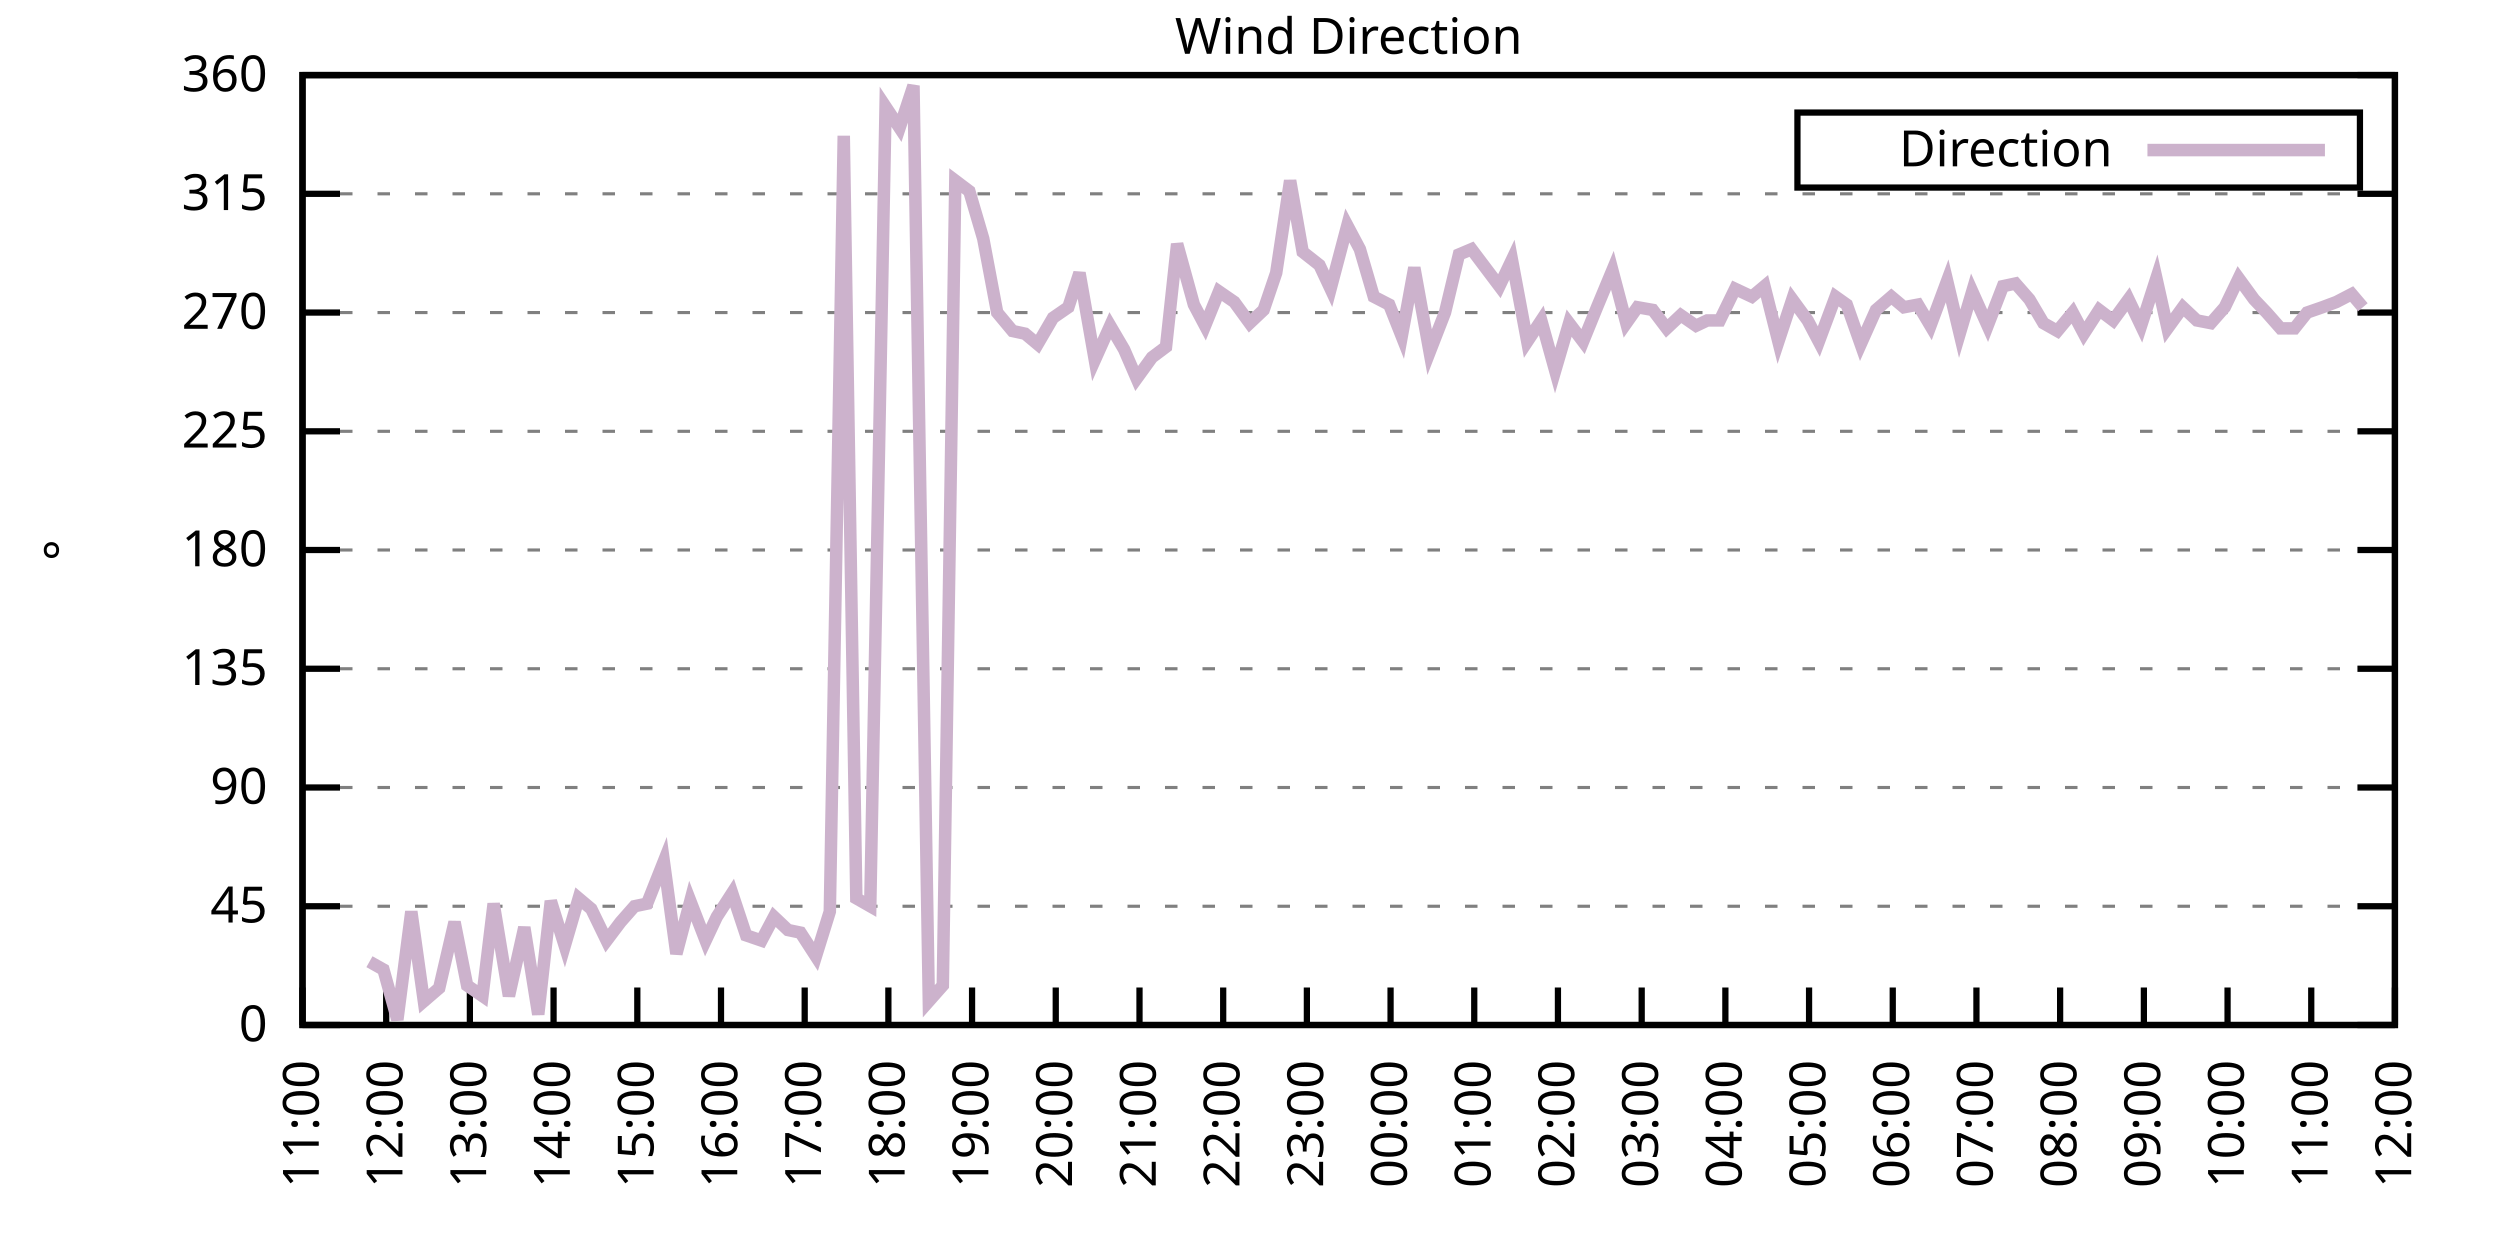
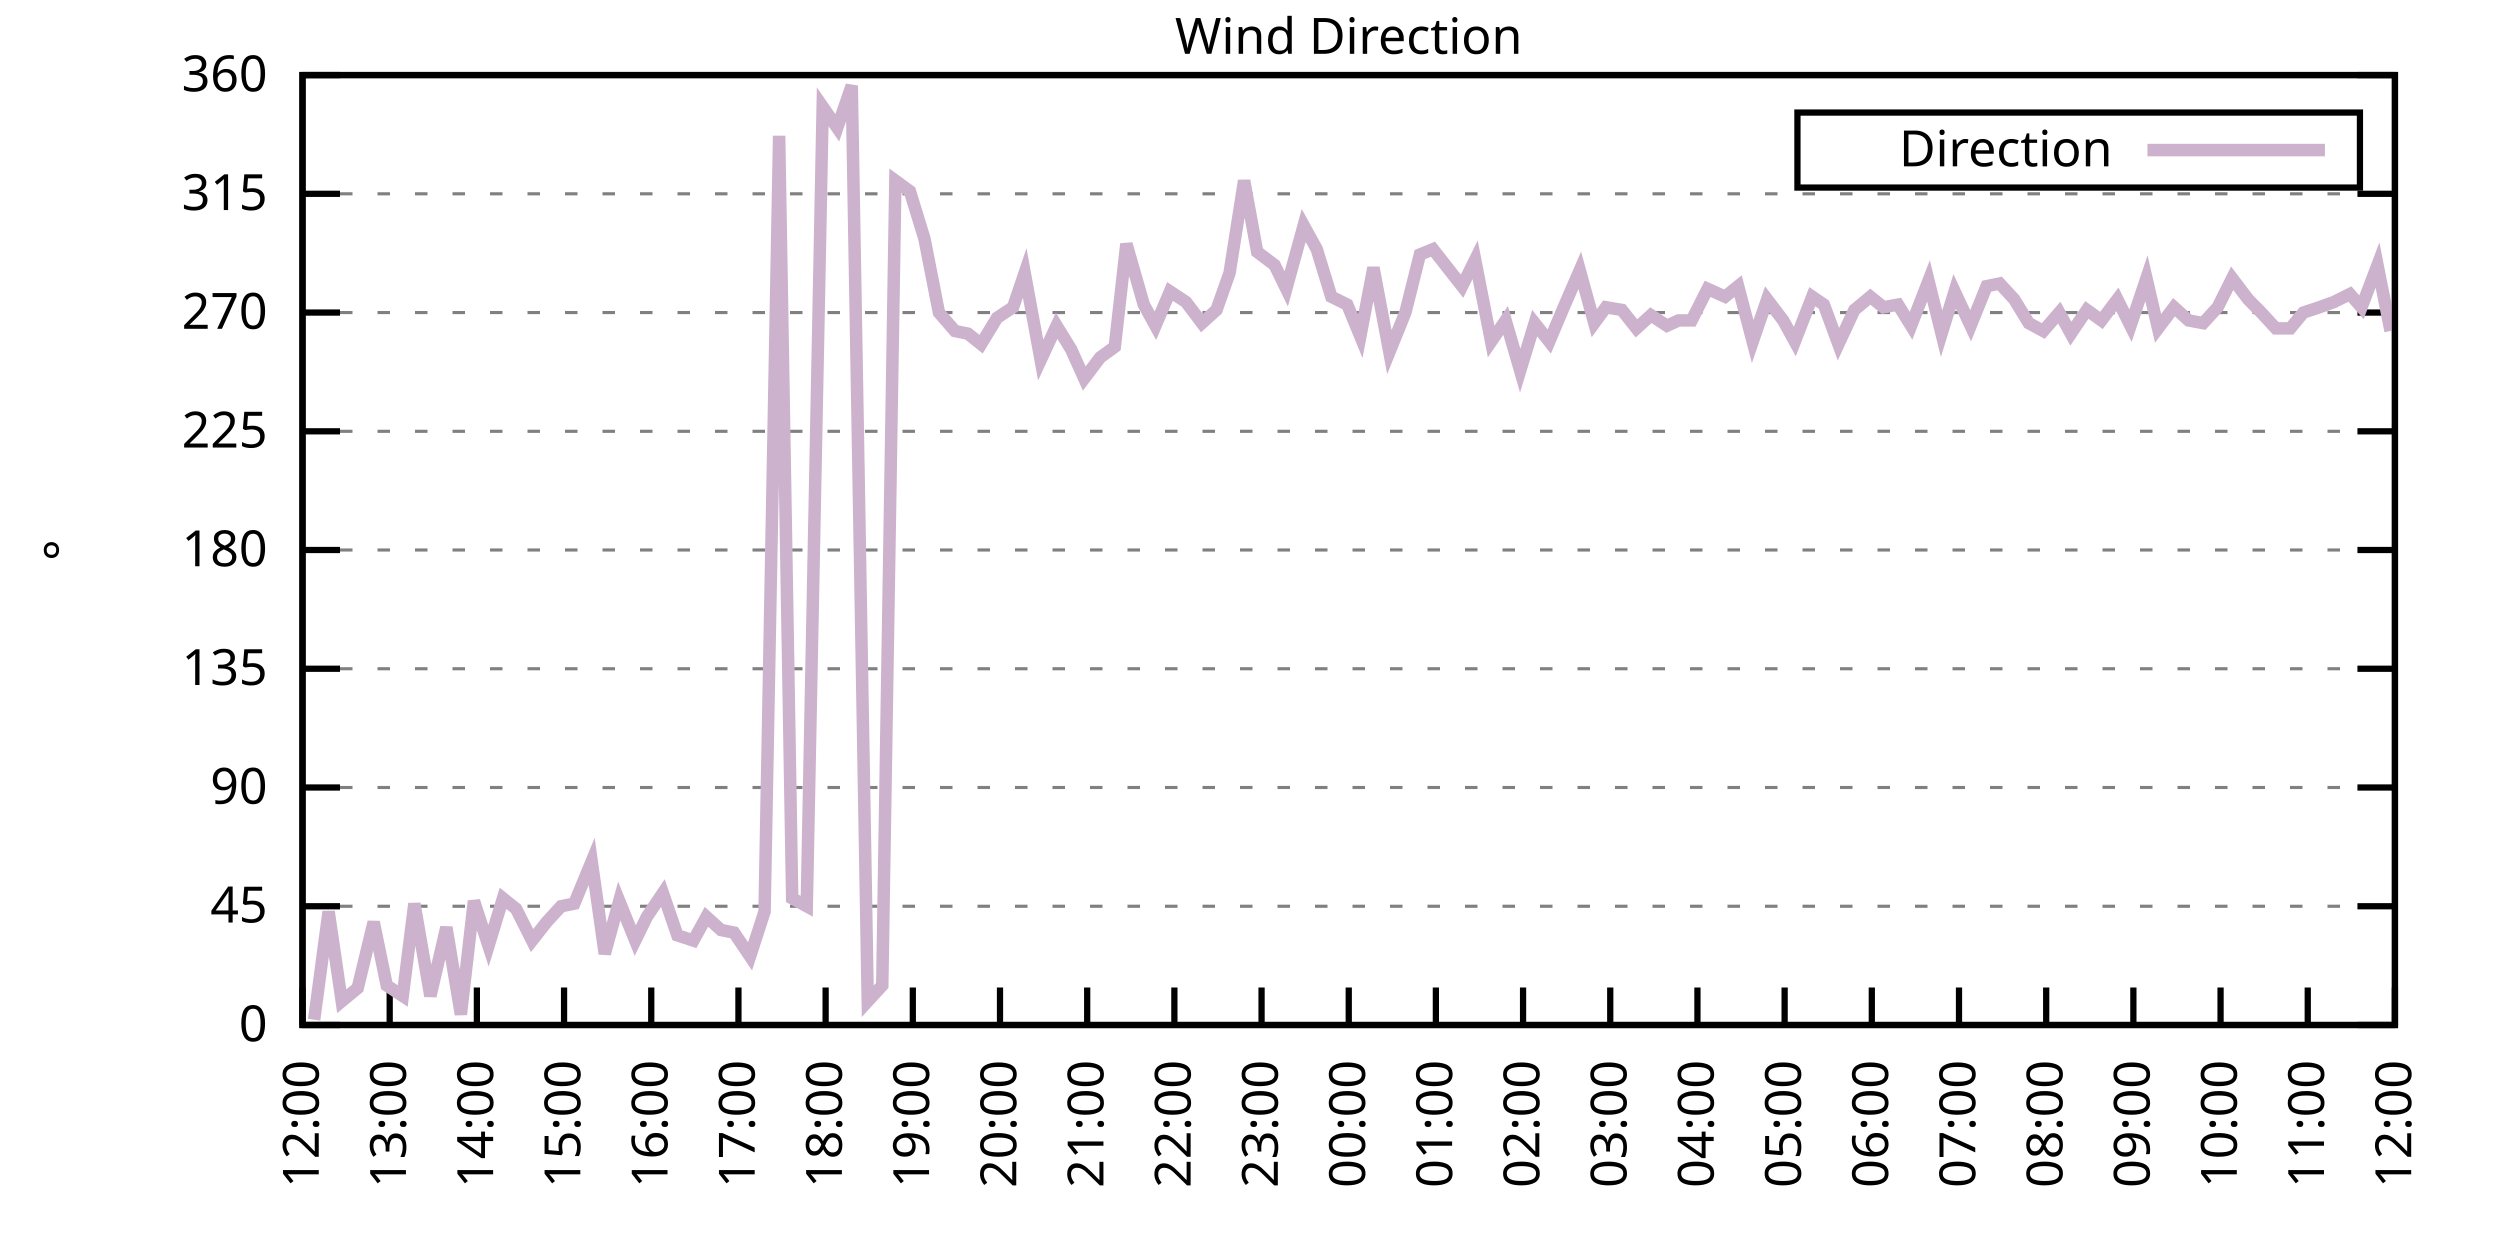
<svg xmlns="http://www.w3.org/2000/svg" xmlns:xlink="http://www.w3.org/1999/xlink" width="400" height="200" viewBox="0 0 400 200">
  <g id="gnuplot_canvas">
    <rect x="0" y="0" width="400" height="200" fill="none" />
    <defs>
      <circle id="gpDot" r="0.5" stroke-width="0.5" stroke="currentColor" />
      <path id="gpPt0" stroke-width="0.333" stroke="currentColor" d="M-1,0 h2 M0,-1 v2" />
      <path id="gpPt1" stroke-width="0.333" stroke="currentColor" d="M-1,-1 L1,1 M1,-1 L-1,1" />
      <path id="gpPt2" stroke-width="0.333" stroke="currentColor" d="M-1,0 L1,0 M0,-1 L0,1 M-1,-1 L1,1 M-1,1 L1,-1" />
      <rect id="gpPt3" stroke-width="0.333" stroke="currentColor" x="-1" y="-1" width="2" height="2" />
      <rect id="gpPt4" stroke-width="0.333" stroke="currentColor" fill="currentColor" x="-1" y="-1" width="2" height="2" />
      <circle id="gpPt5" stroke-width="0.333" stroke="currentColor" cx="0" cy="0" r="1" />
      <use xlink:href="#gpPt5" id="gpPt6" fill="currentColor" stroke="none" />
      <path id="gpPt7" stroke-width="0.333" stroke="currentColor" d="M0,-1.33 L-1.33,0.67 L1.33,0.67 z" />
      <use xlink:href="#gpPt7" id="gpPt8" fill="currentColor" stroke="none" />
      <use xlink:href="#gpPt7" id="gpPt9" stroke="currentColor" transform="rotate(180)" />
      <use xlink:href="#gpPt9" id="gpPt10" fill="currentColor" stroke="none" />
      <use xlink:href="#gpPt3" id="gpPt11" stroke="currentColor" transform="rotate(45)" />
      <use xlink:href="#gpPt11" id="gpPt12" fill="currentColor" stroke="none" />
      <path id="gpPt13" stroke-width="0.333" stroke="currentColor" d="M0,1.330 L1.265,0.411 L0.782,-1.067 L-0.782,-1.076 L-1.265,0.411 z" />
      <use xlink:href="#gpPt13" id="gpPt14" fill="currentColor" stroke="none" />
      <filter id="textbox" filterUnits="objectBoundingBox" x="0" y="0" height="1" width="1">
        <feFlood flood-color="white" flood-opacity="1" result="bgnd" />
        <feComposite in="SourceGraphic" in2="bgnd" operator="atop" />
      </filter>
      <filter id="greybox" filterUnits="objectBoundingBox" x="0" y="0" height="1" width="1">
        <feFlood flood-color="lightgrey" flood-opacity="1" result="grey" />
        <feComposite in="SourceGraphic" in2="grey" operator="atop" />
      </filter>
    </defs>
    <g fill="none" color="white" stroke="currentColor" stroke-width="1.00" stroke-linecap="butt" stroke-linejoin="miter">
</g>
    <g fill="none" color="black" stroke="currentColor" stroke-width="1.00" stroke-linecap="butt" stroke-linejoin="miter">
      <g stroke="none" shape-rendering="crispEdges">
        <polygon fill="rgb(255, 255, 255)" points="48.40,164.00 383.18,164.00 383.18,12.02 48.40,12.02 " />
      </g>
    </g>
    <g fill="none" color="black" stroke="currentColor" stroke-width="1.00" stroke-linecap="butt" stroke-linejoin="miter">
</g>
    <g fill="none" color="black" stroke="black" stroke-width="0.50" stroke-linecap="butt" stroke-linejoin="miter">
</g>
    <g fill="none" color="gray" stroke="currentColor" stroke-width="0.50" stroke-linecap="butt" stroke-linejoin="miter">
      <path stroke="gray" stroke-dasharray="2,4" class="gridline" d="M48.40,164.00 L383.19,164.00  " />
    </g>
    <g fill="none" color="gray" stroke="gray" stroke-width="1.00" stroke-linecap="butt" stroke-linejoin="miter">
</g>
    <g fill="none" color="black" stroke="currentColor" stroke-width="1.00" stroke-linecap="butt" stroke-linejoin="miter">
      <path stroke="black" d="M48.40,164.00 L54.40,164.00 M383.19,164.00 L377.19,164.00  " />
      <g transform="translate(42.80,166.60)" stroke="none" fill="black" font-family="Sans" font-size="8.00" text-anchor="end">
        <text>
          <tspan font-family="Sans"> 0</tspan>
        </text>
      </g>
    </g>
    <g fill="none" color="black" stroke="currentColor" stroke-width="1.00" stroke-linecap="butt" stroke-linejoin="miter">
</g>
    <g fill="none" color="black" stroke="black" stroke-width="0.50" stroke-linecap="butt" stroke-linejoin="miter">
</g>
    <g fill="none" color="gray" stroke="currentColor" stroke-width="0.50" stroke-linecap="butt" stroke-linejoin="miter">
      <path stroke="gray" stroke-dasharray="2,4" class="gridline" d="M48.40,145.00 L383.19,145.00  " />
    </g>
    <g fill="none" color="gray" stroke="gray" stroke-width="1.00" stroke-linecap="butt" stroke-linejoin="miter">
</g>
    <g fill="none" color="black" stroke="currentColor" stroke-width="1.00" stroke-linecap="butt" stroke-linejoin="miter">
      <path stroke="black" d="M48.40,145.00 L54.40,145.00 M383.19,145.00 L377.19,145.00  " />
      <g transform="translate(42.80,147.60)" stroke="none" fill="black" font-family="Sans" font-size="8.00" text-anchor="end">
        <text>
          <tspan font-family="Sans"> 45</tspan>
        </text>
      </g>
    </g>
    <g fill="none" color="black" stroke="currentColor" stroke-width="1.00" stroke-linecap="butt" stroke-linejoin="miter">
</g>
    <g fill="none" color="black" stroke="black" stroke-width="0.50" stroke-linecap="butt" stroke-linejoin="miter">
</g>
    <g fill="none" color="gray" stroke="currentColor" stroke-width="0.50" stroke-linecap="butt" stroke-linejoin="miter">
      <path stroke="gray" stroke-dasharray="2,4" class="gridline" d="M48.40,126.00 L383.19,126.00  " />
    </g>
    <g fill="none" color="gray" stroke="gray" stroke-width="1.00" stroke-linecap="butt" stroke-linejoin="miter">
</g>
    <g fill="none" color="black" stroke="currentColor" stroke-width="1.00" stroke-linecap="butt" stroke-linejoin="miter">
      <path stroke="black" d="M48.40,126.00 L54.40,126.00 M383.19,126.00 L377.19,126.00  " />
      <g transform="translate(42.80,128.60)" stroke="none" fill="black" font-family="Sans" font-size="8.00" text-anchor="end">
        <text>
          <tspan font-family="Sans"> 90</tspan>
        </text>
      </g>
    </g>
    <g fill="none" color="black" stroke="currentColor" stroke-width="1.00" stroke-linecap="butt" stroke-linejoin="miter">
</g>
    <g fill="none" color="black" stroke="black" stroke-width="0.50" stroke-linecap="butt" stroke-linejoin="miter">
</g>
    <g fill="none" color="gray" stroke="currentColor" stroke-width="0.50" stroke-linecap="butt" stroke-linejoin="miter">
      <path stroke="gray" stroke-dasharray="2,4" class="gridline" d="M48.40,107.00 L383.19,107.00  " />
    </g>
    <g fill="none" color="gray" stroke="gray" stroke-width="1.00" stroke-linecap="butt" stroke-linejoin="miter">
</g>
    <g fill="none" color="black" stroke="currentColor" stroke-width="1.00" stroke-linecap="butt" stroke-linejoin="miter">
      <path stroke="black" d="M48.40,107.00 L54.40,107.00 M383.19,107.00 L377.19,107.00  " />
      <g transform="translate(42.80,109.60)" stroke="none" fill="black" font-family="Sans" font-size="8.00" text-anchor="end">
        <text>
          <tspan font-family="Sans"> 135</tspan>
        </text>
      </g>
    </g>
    <g fill="none" color="black" stroke="currentColor" stroke-width="1.00" stroke-linecap="butt" stroke-linejoin="miter">
</g>
    <g fill="none" color="black" stroke="black" stroke-width="0.50" stroke-linecap="butt" stroke-linejoin="miter">
</g>
    <g fill="none" color="gray" stroke="currentColor" stroke-width="0.50" stroke-linecap="butt" stroke-linejoin="miter">
      <path stroke="gray" stroke-dasharray="2,4" class="gridline" d="M48.40,88.00 L383.19,88.00  " />
    </g>
    <g fill="none" color="gray" stroke="gray" stroke-width="1.00" stroke-linecap="butt" stroke-linejoin="miter">
</g>
    <g fill="none" color="black" stroke="currentColor" stroke-width="1.00" stroke-linecap="butt" stroke-linejoin="miter">
      <path stroke="black" d="M48.40,88.00 L54.40,88.00 M383.19,88.00 L377.19,88.00  " />
      <g transform="translate(42.80,90.60)" stroke="none" fill="black" font-family="Sans" font-size="8.00" text-anchor="end">
        <text>
          <tspan font-family="Sans"> 180</tspan>
        </text>
      </g>
    </g>
    <g fill="none" color="black" stroke="currentColor" stroke-width="1.00" stroke-linecap="butt" stroke-linejoin="miter">
</g>
    <g fill="none" color="black" stroke="black" stroke-width="0.50" stroke-linecap="butt" stroke-linejoin="miter">
</g>
    <g fill="none" color="gray" stroke="currentColor" stroke-width="0.50" stroke-linecap="butt" stroke-linejoin="miter">
      <path stroke="gray" stroke-dasharray="2,4" class="gridline" d="M48.40,69.01 L383.19,69.01  " />
    </g>
    <g fill="none" color="gray" stroke="gray" stroke-width="1.00" stroke-linecap="butt" stroke-linejoin="miter">
</g>
    <g fill="none" color="black" stroke="currentColor" stroke-width="1.00" stroke-linecap="butt" stroke-linejoin="miter">
      <path stroke="black" d="M48.40,69.01 L54.40,69.01 M383.19,69.01 L377.19,69.01  " />
      <g transform="translate(42.80,71.61)" stroke="none" fill="black" font-family="Sans" font-size="8.00" text-anchor="end">
        <text>
          <tspan font-family="Sans"> 225</tspan>
        </text>
      </g>
    </g>
    <g fill="none" color="black" stroke="currentColor" stroke-width="1.00" stroke-linecap="butt" stroke-linejoin="miter">
</g>
    <g fill="none" color="black" stroke="black" stroke-width="0.50" stroke-linecap="butt" stroke-linejoin="miter">
</g>
    <g fill="none" color="gray" stroke="currentColor" stroke-width="0.50" stroke-linecap="butt" stroke-linejoin="miter">
      <path stroke="gray" stroke-dasharray="2,4" class="gridline" d="M48.40,50.01 L383.19,50.01  " />
    </g>
    <g fill="none" color="gray" stroke="gray" stroke-width="1.00" stroke-linecap="butt" stroke-linejoin="miter">
</g>
    <g fill="none" color="black" stroke="currentColor" stroke-width="1.00" stroke-linecap="butt" stroke-linejoin="miter">
      <path stroke="black" d="M48.40,50.01 L54.40,50.01 M383.19,50.01 L377.19,50.01  " />
      <g transform="translate(42.80,52.61)" stroke="none" fill="black" font-family="Sans" font-size="8.00" text-anchor="end">
        <text>
          <tspan font-family="Sans"> 270</tspan>
        </text>
      </g>
    </g>
    <g fill="none" color="black" stroke="currentColor" stroke-width="1.00" stroke-linecap="butt" stroke-linejoin="miter">
</g>
    <g fill="none" color="black" stroke="black" stroke-width="0.50" stroke-linecap="butt" stroke-linejoin="miter">
</g>
    <g fill="none" color="gray" stroke="currentColor" stroke-width="0.50" stroke-linecap="butt" stroke-linejoin="miter">
      <path stroke="gray" stroke-dasharray="2,4" class="gridline" d="M48.40,31.01 L383.19,31.01  " />
    </g>
    <g fill="none" color="gray" stroke="gray" stroke-width="1.00" stroke-linecap="butt" stroke-linejoin="miter">
</g>
    <g fill="none" color="black" stroke="currentColor" stroke-width="1.00" stroke-linecap="butt" stroke-linejoin="miter">
      <path stroke="black" d="M48.40,31.01 L54.40,31.01 M383.19,31.01 L377.19,31.01  " />
      <g transform="translate(42.80,33.61)" stroke="none" fill="black" font-family="Sans" font-size="8.00" text-anchor="end">
        <text>
          <tspan font-family="Sans"> 315</tspan>
        </text>
      </g>
    </g>
    <g fill="none" color="black" stroke="currentColor" stroke-width="1.00" stroke-linecap="butt" stroke-linejoin="miter">
</g>
    <g fill="none" color="black" stroke="black" stroke-width="0.50" stroke-linecap="butt" stroke-linejoin="miter">
</g>
    <g fill="none" color="gray" stroke="currentColor" stroke-width="0.50" stroke-linecap="butt" stroke-linejoin="miter">
      <path stroke="gray" stroke-dasharray="2,4" class="gridline" d="M48.40,12.01 L383.19,12.01  " />
    </g>
    <g fill="none" color="gray" stroke="gray" stroke-width="1.00" stroke-linecap="butt" stroke-linejoin="miter">
</g>
    <g fill="none" color="black" stroke="currentColor" stroke-width="1.00" stroke-linecap="butt" stroke-linejoin="miter">
      <path stroke="black" d="M48.40,12.01 L54.40,12.01 M383.19,12.01 L377.19,12.01  " />
      <g transform="translate(42.80,14.61)" stroke="none" fill="black" font-family="Sans" font-size="8.00" text-anchor="end">
        <text>
          <tspan font-family="Sans"> 360</tspan>
        </text>
      </g>
    </g>
    <g fill="none" color="black" stroke="currentColor" stroke-width="1.00" stroke-linecap="butt" stroke-linejoin="miter">
      <path stroke="black" d="M48.40,164.00 L48.40,158.00  " />
      <g transform="translate(51.00,169.60) rotate(270.00)" stroke="none" fill="black" font-family="Sans" font-size="8.00" text-anchor="end">
        <text>
-           <tspan font-family="Sans">11:00</tspan>
-         </text>
-       </g>
-     </g>
-     <g fill="none" color="black" stroke="currentColor" stroke-width="1.00" stroke-linecap="butt" stroke-linejoin="miter">
-       <path stroke="black" d="M61.79,164.00 L61.79,158.00  " />
-       <g transform="translate(64.39,169.60) rotate(270.00)" stroke="none" fill="black" font-family="Sans" font-size="8.00" text-anchor="end">
-         <text>
          <tspan font-family="Sans">12:00</tspan>
        </text>
      </g>
    </g>
    <g fill="none" color="black" stroke="currentColor" stroke-width="1.00" stroke-linecap="butt" stroke-linejoin="miter">
-       <path stroke="black" d="M75.18,164.00 L75.18,158.00  " />
-       <g transform="translate(77.78,169.60) rotate(270.00)" stroke="none" fill="black" font-family="Sans" font-size="8.00" text-anchor="end">
+       <path stroke="black" d="M62.35,164.00 L62.35,158.00  " />
+       <g transform="translate(64.95,169.60) rotate(270.00)" stroke="none" fill="black" font-family="Sans" font-size="8.00" text-anchor="end">
        <text>
          <tspan font-family="Sans">13:00</tspan>
        </text>
      </g>
    </g>
    <g fill="none" color="black" stroke="currentColor" stroke-width="1.00" stroke-linecap="butt" stroke-linejoin="miter">
-       <path stroke="black" d="M88.57,164.00 L88.57,158.00  " />
-       <g transform="translate(91.17,169.60) rotate(270.00)" stroke="none" fill="black" font-family="Sans" font-size="8.00" text-anchor="end">
+       <path stroke="black" d="M76.30,164.00 L76.30,158.00  " />
+       <g transform="translate(78.90,169.60) rotate(270.00)" stroke="none" fill="black" font-family="Sans" font-size="8.00" text-anchor="end">
        <text>
          <tspan font-family="Sans">14:00</tspan>
        </text>
      </g>
    </g>
    <g fill="none" color="black" stroke="currentColor" stroke-width="1.00" stroke-linecap="butt" stroke-linejoin="miter">
-       <path stroke="black" d="M101.97,164.00 L101.97,158.00  " />
-       <g transform="translate(104.57,169.60) rotate(270.00)" stroke="none" fill="black" font-family="Sans" font-size="8.00" text-anchor="end">
+       <path stroke="black" d="M90.25,164.00 L90.25,158.00  " />
+       <g transform="translate(92.85,169.60) rotate(270.00)" stroke="none" fill="black" font-family="Sans" font-size="8.00" text-anchor="end">
        <text>
          <tspan font-family="Sans">15:00</tspan>
        </text>
      </g>
    </g>
    <g fill="none" color="black" stroke="currentColor" stroke-width="1.00" stroke-linecap="butt" stroke-linejoin="miter">
-       <path stroke="black" d="M115.36,164.00 L115.36,158.00  " />
-       <g transform="translate(117.96,169.60) rotate(270.00)" stroke="none" fill="black" font-family="Sans" font-size="8.00" text-anchor="end">
+       <path stroke="black" d="M104.20,164.00 L104.20,158.00  " />
+       <g transform="translate(106.80,169.60) rotate(270.00)" stroke="none" fill="black" font-family="Sans" font-size="8.00" text-anchor="end">
        <text>
          <tspan font-family="Sans">16:00</tspan>
        </text>
      </g>
    </g>
    <g fill="none" color="black" stroke="currentColor" stroke-width="1.00" stroke-linecap="butt" stroke-linejoin="miter">
-       <path stroke="black" d="M128.75,164.00 L128.75,158.00  " />
-       <g transform="translate(131.35,169.60) rotate(270.00)" stroke="none" fill="black" font-family="Sans" font-size="8.00" text-anchor="end">
+       <path stroke="black" d="M118.15,164.00 L118.15,158.00  " />
+       <g transform="translate(120.75,169.60) rotate(270.00)" stroke="none" fill="black" font-family="Sans" font-size="8.00" text-anchor="end">
        <text>
          <tspan font-family="Sans">17:00</tspan>
        </text>
      </g>
    </g>
    <g fill="none" color="black" stroke="currentColor" stroke-width="1.00" stroke-linecap="butt" stroke-linejoin="miter">
-       <path stroke="black" d="M142.14,164.00 L142.14,158.00  " />
-       <g transform="translate(144.74,169.60) rotate(270.00)" stroke="none" fill="black" font-family="Sans" font-size="8.00" text-anchor="end">
+       <path stroke="black" d="M132.10,164.00 L132.10,158.00  " />
+       <g transform="translate(134.70,169.60) rotate(270.00)" stroke="none" fill="black" font-family="Sans" font-size="8.00" text-anchor="end">
        <text>
          <tspan font-family="Sans">18:00</tspan>
        </text>
      </g>
    </g>
    <g fill="none" color="black" stroke="currentColor" stroke-width="1.00" stroke-linecap="butt" stroke-linejoin="miter">
-       <path stroke="black" d="M155.53,164.00 L155.53,158.00  " />
-       <g transform="translate(158.13,169.60) rotate(270.00)" stroke="none" fill="black" font-family="Sans" font-size="8.00" text-anchor="end">
+       <path stroke="black" d="M146.05,164.00 L146.05,158.00  " />
+       <g transform="translate(148.65,169.60) rotate(270.00)" stroke="none" fill="black" font-family="Sans" font-size="8.00" text-anchor="end">
        <text>
          <tspan font-family="Sans">19:00</tspan>
        </text>
      </g>
    </g>
    <g fill="none" color="black" stroke="currentColor" stroke-width="1.00" stroke-linecap="butt" stroke-linejoin="miter">
-       <path stroke="black" d="M168.92,164.00 L168.92,158.00  " />
-       <g transform="translate(171.52,169.60) rotate(270.00)" stroke="none" fill="black" font-family="Sans" font-size="8.00" text-anchor="end">
+       <path stroke="black" d="M160.00,164.00 L160.00,158.00  " />
+       <g transform="translate(162.60,169.60) rotate(270.00)" stroke="none" fill="black" font-family="Sans" font-size="8.00" text-anchor="end">
        <text>
          <tspan font-family="Sans">20:00</tspan>
        </text>
      </g>
    </g>
    <g fill="none" color="black" stroke="currentColor" stroke-width="1.00" stroke-linecap="butt" stroke-linejoin="miter">
-       <path stroke="black" d="M182.32,164.00 L182.32,158.00  " />
-       <g transform="translate(184.92,169.60) rotate(270.00)" stroke="none" fill="black" font-family="Sans" font-size="8.00" text-anchor="end">
+       <path stroke="black" d="M173.95,164.00 L173.95,158.00  " />
+       <g transform="translate(176.55,169.60) rotate(270.00)" stroke="none" fill="black" font-family="Sans" font-size="8.00" text-anchor="end">
        <text>
          <tspan font-family="Sans">21:00</tspan>
        </text>
      </g>
    </g>
    <g fill="none" color="black" stroke="currentColor" stroke-width="1.00" stroke-linecap="butt" stroke-linejoin="miter">
-       <path stroke="black" d="M195.71,164.00 L195.71,158.00  " />
-       <g transform="translate(198.31,169.60) rotate(270.00)" stroke="none" fill="black" font-family="Sans" font-size="8.00" text-anchor="end">
+       <path stroke="black" d="M187.90,164.00 L187.90,158.00  " />
+       <g transform="translate(190.50,169.60) rotate(270.00)" stroke="none" fill="black" font-family="Sans" font-size="8.00" text-anchor="end">
        <text>
          <tspan font-family="Sans">22:00</tspan>
        </text>
      </g>
    </g>
    <g fill="none" color="black" stroke="currentColor" stroke-width="1.00" stroke-linecap="butt" stroke-linejoin="miter">
-       <path stroke="black" d="M209.10,164.00 L209.10,158.00  " />
-       <g transform="translate(211.70,169.60) rotate(270.00)" stroke="none" fill="black" font-family="Sans" font-size="8.00" text-anchor="end">
+       <path stroke="black" d="M201.85,164.00 L201.85,158.00  " />
+       <g transform="translate(204.45,169.60) rotate(270.00)" stroke="none" fill="black" font-family="Sans" font-size="8.00" text-anchor="end">
        <text>
          <tspan font-family="Sans">23:00</tspan>
        </text>
      </g>
    </g>
    <g fill="none" color="black" stroke="currentColor" stroke-width="1.00" stroke-linecap="butt" stroke-linejoin="miter">
-       <path stroke="black" d="M222.49,164.00 L222.49,158.00  " />
-       <g transform="translate(225.09,169.60) rotate(270.00)" stroke="none" fill="black" font-family="Sans" font-size="8.00" text-anchor="end">
+       <path stroke="black" d="M215.80,164.00 L215.80,158.00  " />
+       <g transform="translate(218.40,169.60) rotate(270.00)" stroke="none" fill="black" font-family="Sans" font-size="8.00" text-anchor="end">
        <text>
          <tspan font-family="Sans">00:00</tspan>
        </text>
      </g>
    </g>
    <g fill="none" color="black" stroke="currentColor" stroke-width="1.00" stroke-linecap="butt" stroke-linejoin="miter">
-       <path stroke="black" d="M235.88,164.00 L235.88,158.00  " />
-       <g transform="translate(238.48,169.60) rotate(270.00)" stroke="none" fill="black" font-family="Sans" font-size="8.00" text-anchor="end">
+       <path stroke="black" d="M229.74,164.00 L229.74,158.00  " />
+       <g transform="translate(232.34,169.60) rotate(270.00)" stroke="none" fill="black" font-family="Sans" font-size="8.00" text-anchor="end">
        <text>
          <tspan font-family="Sans">01:00</tspan>
        </text>
      </g>
    </g>
    <g fill="none" color="black" stroke="currentColor" stroke-width="1.00" stroke-linecap="butt" stroke-linejoin="miter">
-       <path stroke="black" d="M249.27,164.00 L249.27,158.00  " />
-       <g transform="translate(251.87,169.60) rotate(270.00)" stroke="none" fill="black" font-family="Sans" font-size="8.00" text-anchor="end">
+       <path stroke="black" d="M243.69,164.00 L243.69,158.00  " />
+       <g transform="translate(246.29,169.60) rotate(270.00)" stroke="none" fill="black" font-family="Sans" font-size="8.00" text-anchor="end">
        <text>
          <tspan font-family="Sans">02:00</tspan>
        </text>
      </g>
    </g>
    <g fill="none" color="black" stroke="currentColor" stroke-width="1.00" stroke-linecap="butt" stroke-linejoin="miter">
-       <path stroke="black" d="M262.67,164.00 L262.67,158.00  " />
-       <g transform="translate(265.27,169.60) rotate(270.00)" stroke="none" fill="black" font-family="Sans" font-size="8.00" text-anchor="end">
+       <path stroke="black" d="M257.64,164.00 L257.64,158.00  " />
+       <g transform="translate(260.24,169.60) rotate(270.00)" stroke="none" fill="black" font-family="Sans" font-size="8.00" text-anchor="end">
        <text>
          <tspan font-family="Sans">03:00</tspan>
        </text>
      </g>
    </g>
    <g fill="none" color="black" stroke="currentColor" stroke-width="1.00" stroke-linecap="butt" stroke-linejoin="miter">
-       <path stroke="black" d="M276.06,164.00 L276.06,158.00  " />
-       <g transform="translate(278.66,169.60) rotate(270.00)" stroke="none" fill="black" font-family="Sans" font-size="8.00" text-anchor="end">
+       <path stroke="black" d="M271.59,164.00 L271.59,158.00  " />
+       <g transform="translate(274.19,169.60) rotate(270.00)" stroke="none" fill="black" font-family="Sans" font-size="8.00" text-anchor="end">
        <text>
          <tspan font-family="Sans">04:00</tspan>
        </text>
      </g>
    </g>
    <g fill="none" color="black" stroke="currentColor" stroke-width="1.00" stroke-linecap="butt" stroke-linejoin="miter">
-       <path stroke="black" d="M289.45,164.00 L289.45,158.00  " />
-       <g transform="translate(292.05,169.60) rotate(270.00)" stroke="none" fill="black" font-family="Sans" font-size="8.00" text-anchor="end">
+       <path stroke="black" d="M285.54,164.00 L285.54,158.00  " />
+       <g transform="translate(288.14,169.60) rotate(270.00)" stroke="none" fill="black" font-family="Sans" font-size="8.00" text-anchor="end">
        <text>
          <tspan font-family="Sans">05:00</tspan>
        </text>
      </g>
    </g>
    <g fill="none" color="black" stroke="currentColor" stroke-width="1.00" stroke-linecap="butt" stroke-linejoin="miter">
-       <path stroke="black" d="M302.84,164.00 L302.84,158.00  " />
-       <g transform="translate(305.44,169.60) rotate(270.00)" stroke="none" fill="black" font-family="Sans" font-size="8.00" text-anchor="end">
+       <path stroke="black" d="M299.49,164.00 L299.49,158.00  " />
+       <g transform="translate(302.09,169.60) rotate(270.00)" stroke="none" fill="black" font-family="Sans" font-size="8.00" text-anchor="end">
        <text>
          <tspan font-family="Sans">06:00</tspan>
        </text>
      </g>
    </g>
    <g fill="none" color="black" stroke="currentColor" stroke-width="1.00" stroke-linecap="butt" stroke-linejoin="miter">
-       <path stroke="black" d="M316.23,164.00 L316.23,158.00  " />
-       <g transform="translate(318.83,169.60) rotate(270.00)" stroke="none" fill="black" font-family="Sans" font-size="8.00" text-anchor="end">
+       <path stroke="black" d="M313.44,164.00 L313.44,158.00  " />
+       <g transform="translate(316.04,169.60) rotate(270.00)" stroke="none" fill="black" font-family="Sans" font-size="8.00" text-anchor="end">
        <text>
          <tspan font-family="Sans">07:00</tspan>
        </text>
      </g>
    </g>
    <g fill="none" color="black" stroke="currentColor" stroke-width="1.00" stroke-linecap="butt" stroke-linejoin="miter">
-       <path stroke="black" d="M329.62,164.00 L329.62,158.00  " />
-       <g transform="translate(332.22,169.60) rotate(270.00)" stroke="none" fill="black" font-family="Sans" font-size="8.00" text-anchor="end">
+       <path stroke="black" d="M327.39,164.00 L327.39,158.00  " />
+       <g transform="translate(329.99,169.60) rotate(270.00)" stroke="none" fill="black" font-family="Sans" font-size="8.00" text-anchor="end">
        <text>
          <tspan font-family="Sans">08:00</tspan>
        </text>
      </g>
    </g>
    <g fill="none" color="black" stroke="currentColor" stroke-width="1.00" stroke-linecap="butt" stroke-linejoin="miter">
-       <path stroke="black" d="M343.02,164.00 L343.02,158.00  " />
-       <g transform="translate(345.62,169.60) rotate(270.00)" stroke="none" fill="black" font-family="Sans" font-size="8.00" text-anchor="end">
+       <path stroke="black" d="M341.34,164.00 L341.34,158.00  " />
+       <g transform="translate(343.94,169.60) rotate(270.00)" stroke="none" fill="black" font-family="Sans" font-size="8.00" text-anchor="end">
        <text>
          <tspan font-family="Sans">09:00</tspan>
        </text>
      </g>
    </g>
    <g fill="none" color="black" stroke="currentColor" stroke-width="1.00" stroke-linecap="butt" stroke-linejoin="miter">
-       <path stroke="black" d="M356.41,164.00 L356.41,158.00  " />
-       <g transform="translate(359.01,169.60) rotate(270.00)" stroke="none" fill="black" font-family="Sans" font-size="8.00" text-anchor="end">
+       <path stroke="black" d="M355.29,164.00 L355.29,158.00  " />
+       <g transform="translate(357.89,169.60) rotate(270.00)" stroke="none" fill="black" font-family="Sans" font-size="8.00" text-anchor="end">
        <text>
          <tspan font-family="Sans">10:00</tspan>
        </text>
      </g>
    </g>
    <g fill="none" color="black" stroke="currentColor" stroke-width="1.00" stroke-linecap="butt" stroke-linejoin="miter">
-       <path stroke="black" d="M369.80,164.00 L369.80,158.00  " />
-       <g transform="translate(372.40,169.60) rotate(270.00)" stroke="none" fill="black" font-family="Sans" font-size="8.00" text-anchor="end">
+       <path stroke="black" d="M369.24,164.00 L369.24,158.00  " />
+       <g transform="translate(371.84,169.60) rotate(270.00)" stroke="none" fill="black" font-family="Sans" font-size="8.00" text-anchor="end">
        <text>
          <tspan font-family="Sans">11:00</tspan>
        </text>
      </g>
    </g>
    <g fill="none" color="black" stroke="currentColor" stroke-width="1.00" stroke-linecap="butt" stroke-linejoin="miter">
      <path stroke="black" d="M383.19,164.00 L383.19,158.00  " />
      <g transform="translate(385.79,169.60) rotate(270.00)" stroke="none" fill="black" font-family="Sans" font-size="8.00" text-anchor="end">
        <text>
          <tspan font-family="Sans">12:00</tspan>
        </text>
      </g>
    </g>
    <g fill="none" color="black" stroke="currentColor" stroke-width="1.00" stroke-linecap="butt" stroke-linejoin="miter">
</g>
    <g fill="none" color="black" stroke="currentColor" stroke-width="1.00" stroke-linecap="butt" stroke-linejoin="miter">
      <path stroke="black" d="M48.40,12.01 L48.40,164.00 L383.19,164.00 L383.19,12.01 L48.40,12.01 Z  " />
    </g>
    <g fill="none" color="black" stroke="currentColor" stroke-width="1.00" stroke-linecap="butt" stroke-linejoin="miter">
</g>
    <g fill="none" color="black" stroke="currentColor" stroke-width="1.00" stroke-linecap="butt" stroke-linejoin="miter">
      <path stroke="black" d="M287.59,30.01 L287.59,18.01 L377.59,18.01 L377.59,30.01 L287.59,30.01 Z  " />
    </g>
    <g id="Wind_direction_plot_1">
      <g fill="none" color="white" stroke="black" stroke-width="2.00" stroke-linecap="butt" stroke-linejoin="miter">
</g>
      <g fill="none" color="black" stroke="currentColor" stroke-width="2.00" stroke-linecap="butt" stroke-linejoin="miter">
        <g transform="translate(337.99,26.61)" stroke="none" fill="black" font-family="Sans" font-size="8.00" text-anchor="end">
          <text>
            <tspan font-family="Sans">Direction</tspan>
          </text>
        </g>
      </g>
      <g fill="none" color="black" stroke="currentColor" stroke-width="2.00" stroke-linecap="butt" stroke-linejoin="miter">
-         <path stroke="rgb(204, 178, 204)" d="M343.59,24.01 L371.99,24.01 M59.11,153.87 L61.35,155.13 L63.58,163.16 L65.81,145.85 L67.82,160.20 L70.27,158.09   L72.73,147.53 L74.74,157.67 L77.19,159.36 L78.98,144.58 L81.43,159.36 L83.89,148.38 L86.12,162.31 L88.13,144.16   L90.36,151.33 L92.59,143.73 L94.60,145.42 L97.06,150.49 L99.29,147.53 L101.52,145.00 L103.53,144.58 L106.21,137.82   L108.22,152.60 L110.45,144.16 L112.90,150.49 L114.69,146.69 L117.14,142.89 L119.38,149.65 L121.83,150.49 L123.84,146.69   L126.07,148.80 L128.08,149.22 L130.54,153.02 L132.77,145.85 L135.00,21.72 L137.01,143.73 L139.24,145.00 L141.69,17.08   L143.93,20.45 L146.16,13.70 L148.61,160.20 L150.85,157.67 L152.85,28.90 L155.09,30.59 L157.32,38.19 L159.55,50.01   L162.01,52.96 L164.01,53.39 L166.02,55.07 L168.48,50.85 L170.93,49.16 L172.72,43.67 L175.17,57.61 L177.63,52.12   L179.86,55.92 L181.87,60.56 L184.32,57.18 L186.56,55.50 L188.34,39.03 L191.02,48.74 L192.81,52.12 L195.04,46.63   L197.49,48.32 L199.95,51.70 L202.18,49.59 L204.19,43.67 L206.42,28.90 L208.43,40.30 L211.11,42.41 L212.89,46.21   L215.57,36.08 L217.58,39.87 L219.81,47.47 L222.27,48.74 L224.28,53.81 L226.29,42.83 L228.74,56.34 L231.20,50.01   L233.43,40.72 L235.44,39.87 L237.67,42.83 L239.90,45.79 L241.91,41.56 L244.36,54.65 L246.60,51.27 L248.83,59.30   L251.06,51.70 L253.29,54.65 L255.52,49.16 L257.98,43.25 L260.21,51.70 L262.00,49.16 L264.45,49.59 L266.68,52.54   L268.92,50.43 L271.37,52.12 L273.16,51.27 L275.16,51.27 L277.62,46.21 L280.30,47.47 L282.31,45.79 L284.54,54.65   L286.77,47.90 L289.23,51.27 L291.01,54.65 L293.69,47.47 L295.48,48.74 L297.71,55.07 L300.16,49.59 L302.62,47.47   L304.63,49.16 L306.86,48.74 L308.87,52.12 L311.54,44.94 L313.55,53.39 L315.56,46.63 L318.02,52.12 L320.47,45.79   L322.48,45.36 L324.71,47.90 L326.95,51.70 L329.18,52.96 L331.63,50.01 L333.42,53.39 L335.87,49.59 L338.10,51.27   L340.56,47.90 L342.57,52.12 L345.02,44.52 L346.81,52.54 L349.26,49.16 L351.50,51.27 L353.73,51.70 L355.96,49.16   L358.19,44.52 L360.65,47.90 L362.66,50.01 L364.89,52.54 L367.12,52.54 L369.13,50.01 L371.58,49.16 L373.82,48.32   L376.27,47.05 L378.06,49.16  " />
+         <path stroke="rgb(204, 178, 204)" d="M343.59,24.01 L371.99,24.01 M50.26,163.16 L52.58,145.85 L54.68,160.20 L57.23,158.09 L59.79,147.53 L61.88,157.67   L64.44,159.36 L66.30,144.58 L68.86,159.36 L71.42,148.38 L73.74,162.31 L75.83,144.16 L78.16,151.33 L80.48,143.73   L82.58,145.42 L85.13,150.49 L87.46,147.53 L89.78,145.00 L91.88,144.58 L94.67,137.82 L96.76,152.60 L99.08,144.16   L101.64,150.49 L103.50,146.69 L106.06,142.89 L108.38,149.65 L110.94,150.49 L113.03,146.69 L115.36,148.80 L117.45,149.22   L120.01,153.02 L122.33,145.85 L124.66,21.72 L126.75,143.73 L129.08,145.00 L131.63,17.08 L133.96,20.45 L136.28,13.70   L138.84,160.20 L141.16,157.67 L143.26,28.90 L145.58,30.59 L147.91,38.19 L150.23,50.01 L152.79,52.96 L154.88,53.39   L156.97,55.07 L159.53,50.85 L162.09,49.16 L163.95,43.67 L166.51,57.61 L169.06,52.12 L171.39,55.92 L173.48,60.56   L176.04,57.18 L178.36,55.50 L180.22,39.03 L183.01,48.74 L184.87,52.12 L187.20,46.63 L189.76,48.32 L192.31,51.70   L194.64,49.59 L196.73,43.67 L199.06,28.90 L201.15,40.30 L203.94,42.41 L205.80,46.21 L208.59,36.08 L210.68,39.87   L213.01,47.47 L215.56,48.74 L217.65,53.81 L219.75,42.83 L222.30,56.34 L224.86,50.01 L227.19,40.72 L229.28,39.87   L231.60,42.83 L233.93,45.79 L236.02,41.56 L238.58,54.65 L240.90,51.27 L243.23,59.30 L245.55,51.70 L247.88,54.65   L250.20,49.16 L252.76,43.25 L255.09,51.70 L256.95,49.16 L259.50,49.59 L261.83,52.54 L264.15,50.43 L266.71,52.12   L268.57,51.27 L270.66,51.27 L273.22,46.21 L276.01,47.47 L278.10,45.79 L280.43,54.65 L282.75,47.90 L285.31,51.27   L287.17,54.65 L289.96,47.47 L291.82,48.74 L294.15,55.07 L296.70,49.59 L299.26,47.47 L301.35,49.16 L303.68,48.74   L305.77,52.12 L308.56,44.94 L310.65,53.39 L312.74,46.63 L315.30,52.12 L317.86,45.79 L319.95,45.36 L322.28,47.90   L324.60,51.70 L326.93,52.96 L329.48,50.01 L331.34,53.39 L333.90,49.59 L336.23,51.27 L338.78,47.90 L340.88,52.12   L343.43,44.52 L345.29,52.54 L347.85,49.16 L350.18,51.27 L352.50,51.70 L354.83,49.16 L357.15,44.52 L359.71,47.90   L361.80,50.01 L364.13,52.54 L366.45,52.54 L368.54,50.01 L371.10,49.16 L373.43,48.32 L375.98,47.05 L377.84,49.16   L380.40,42.41 L382.49,52.96  " />
      </g>
    </g>
    <g fill="none" color="black" stroke="currentColor" stroke-width="2.00" stroke-linecap="butt" stroke-linejoin="miter">
</g>
    <g fill="none" color="black" stroke="black" stroke-width="1.00" stroke-linecap="butt" stroke-linejoin="miter">
</g>
    <g fill="none" color="black" stroke="currentColor" stroke-width="1.00" stroke-linecap="butt" stroke-linejoin="miter">
      <path stroke="black" d="M48.40,12.01 L48.40,164.00 L383.19,164.00 L383.19,12.01 L48.40,12.01 Z  " />
      <g transform="translate(12.80,88.01) rotate(270.00)" stroke="none" fill="black" font-family="Sans" font-size="8.00" text-anchor="middle">
        <text>
          <tspan font-family="Sans">°</tspan>
        </text>
      </g>
    </g>
    <g fill="none" color="black" stroke="currentColor" stroke-width="1.00" stroke-linecap="butt" stroke-linejoin="miter">
</g>
    <g fill="none" color="black" stroke="currentColor" stroke-width="1.00" stroke-linecap="butt" stroke-linejoin="miter">
      <g transform="translate(215.79,8.61)" stroke="none" fill="black" font-family="Sans" font-size="8.00" text-anchor="middle">
        <text>
          <tspan font-family="Sans">Wind Direction</tspan>
        </text>
      </g>
    </g>
    <g fill="none" color="black" stroke="currentColor" stroke-width="1.00" stroke-linecap="butt" stroke-linejoin="miter">
</g>
  </g>
</svg>
